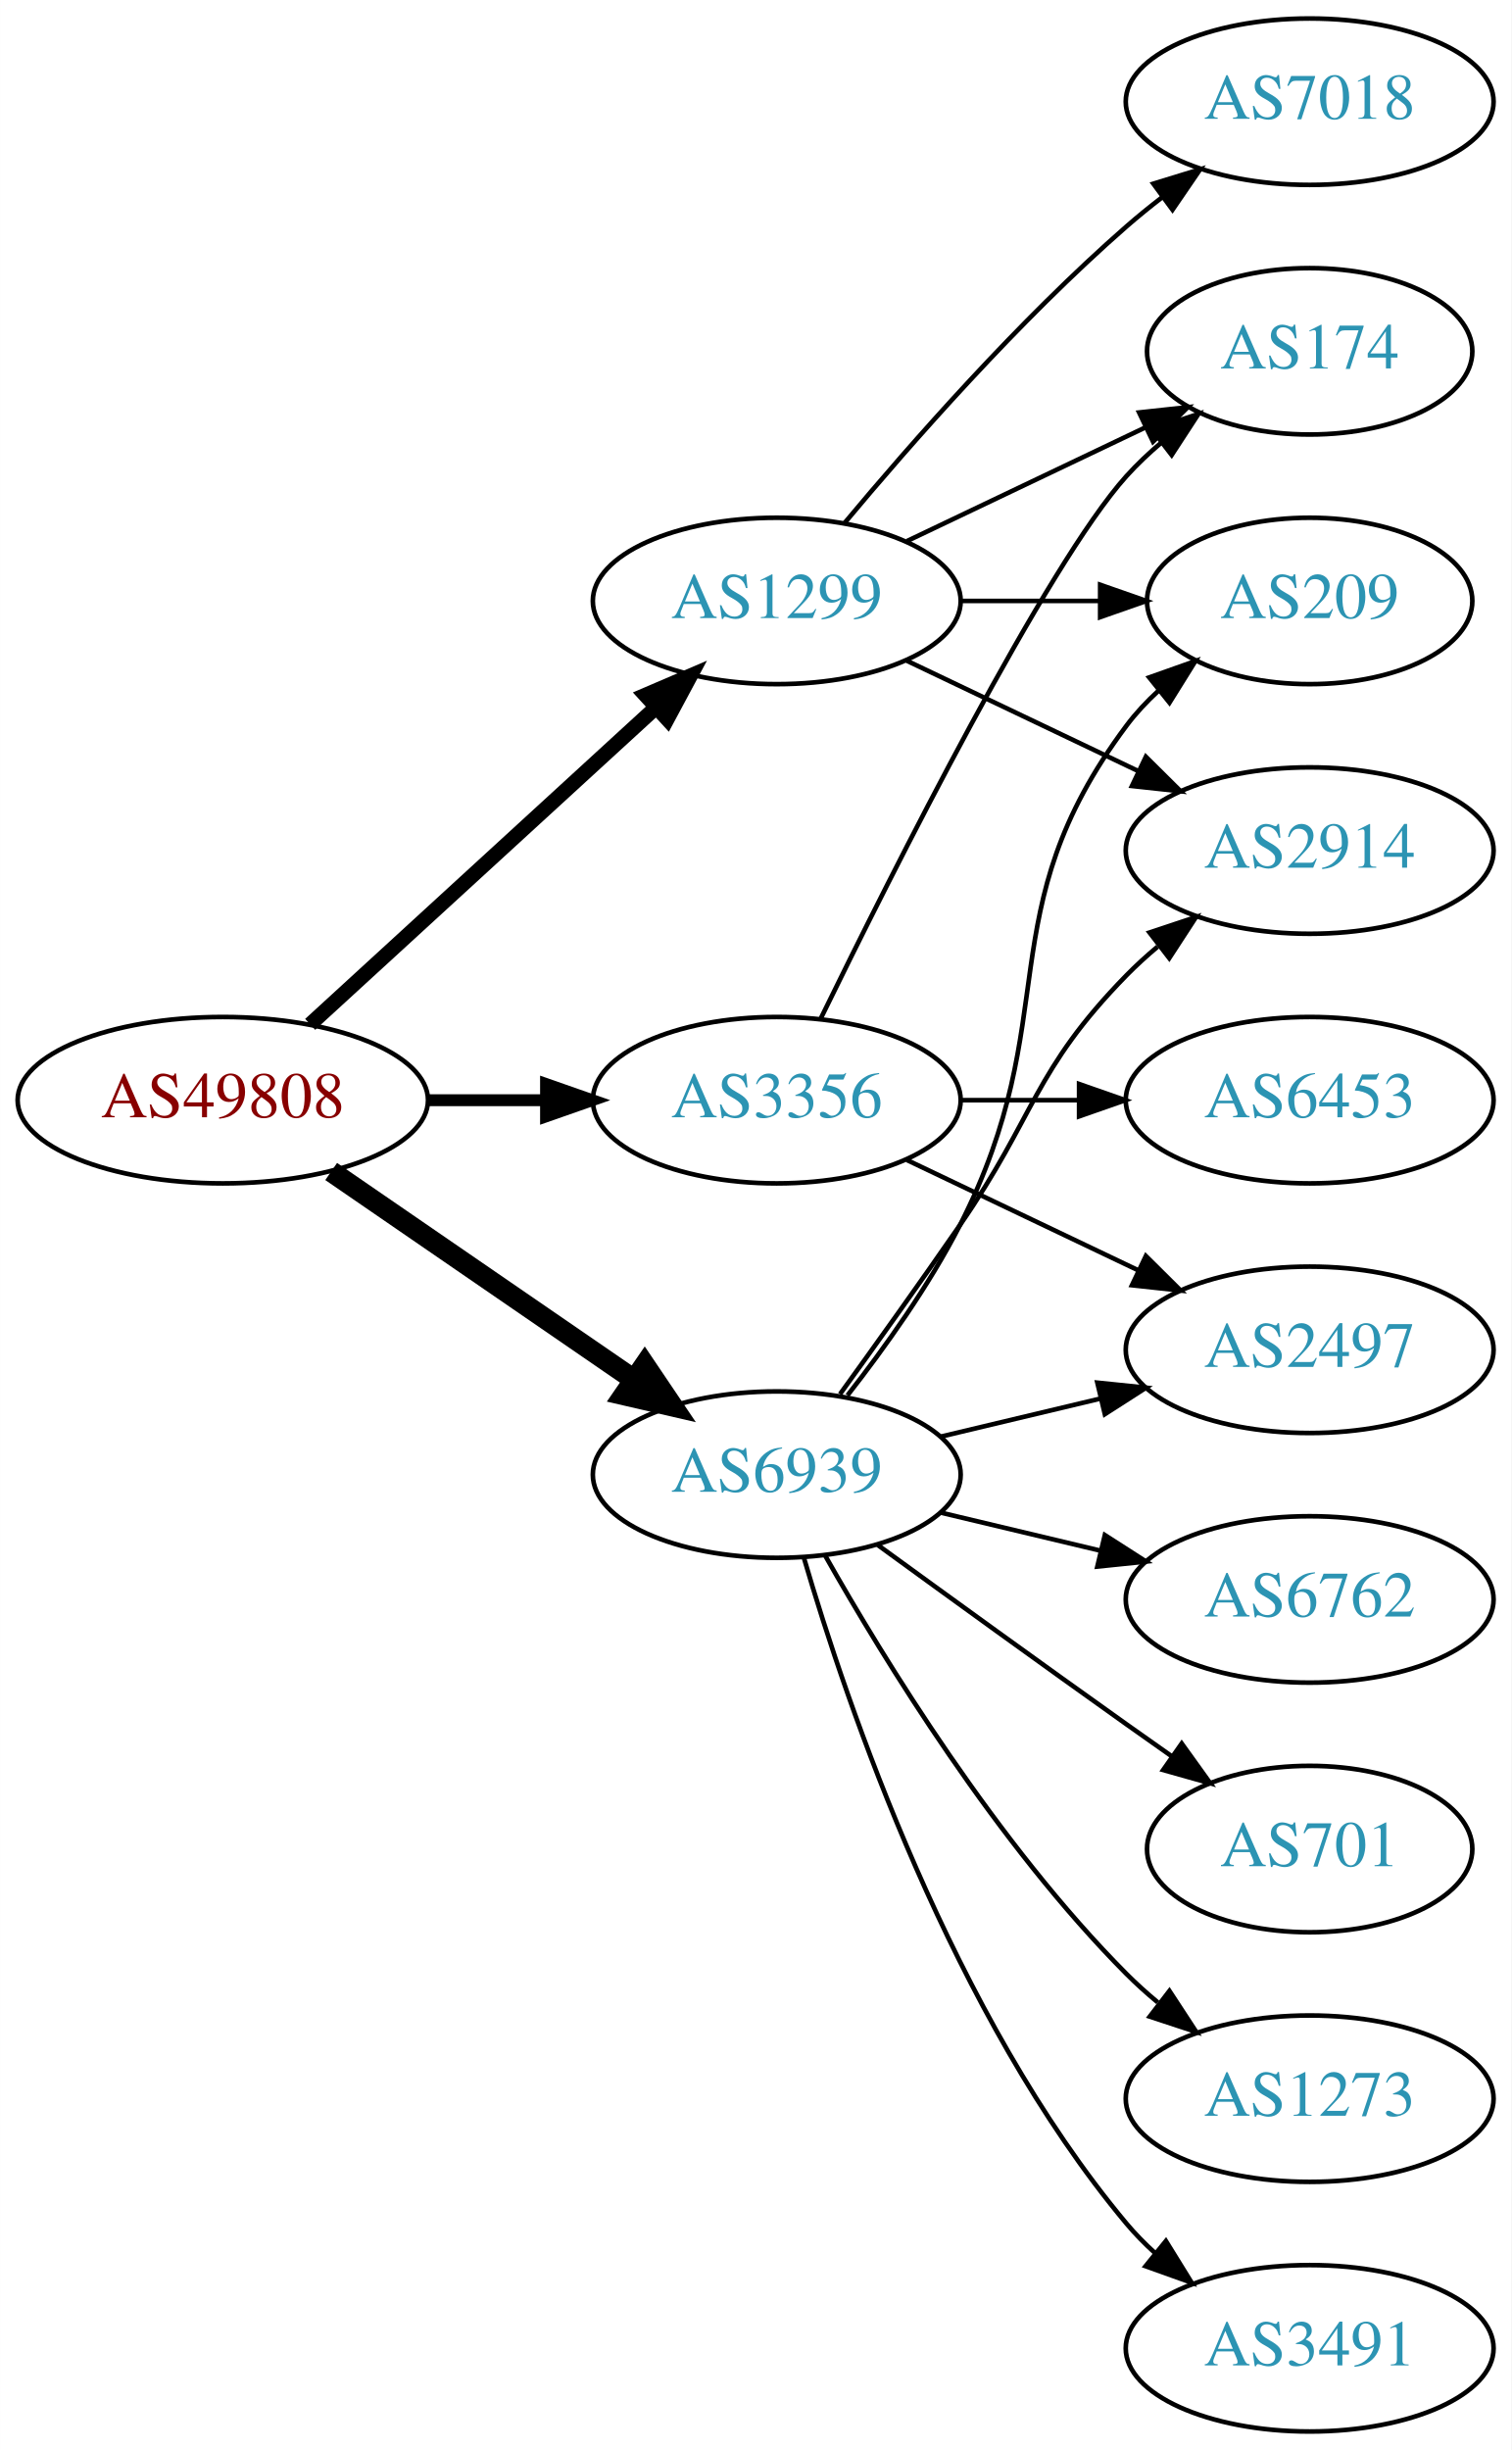
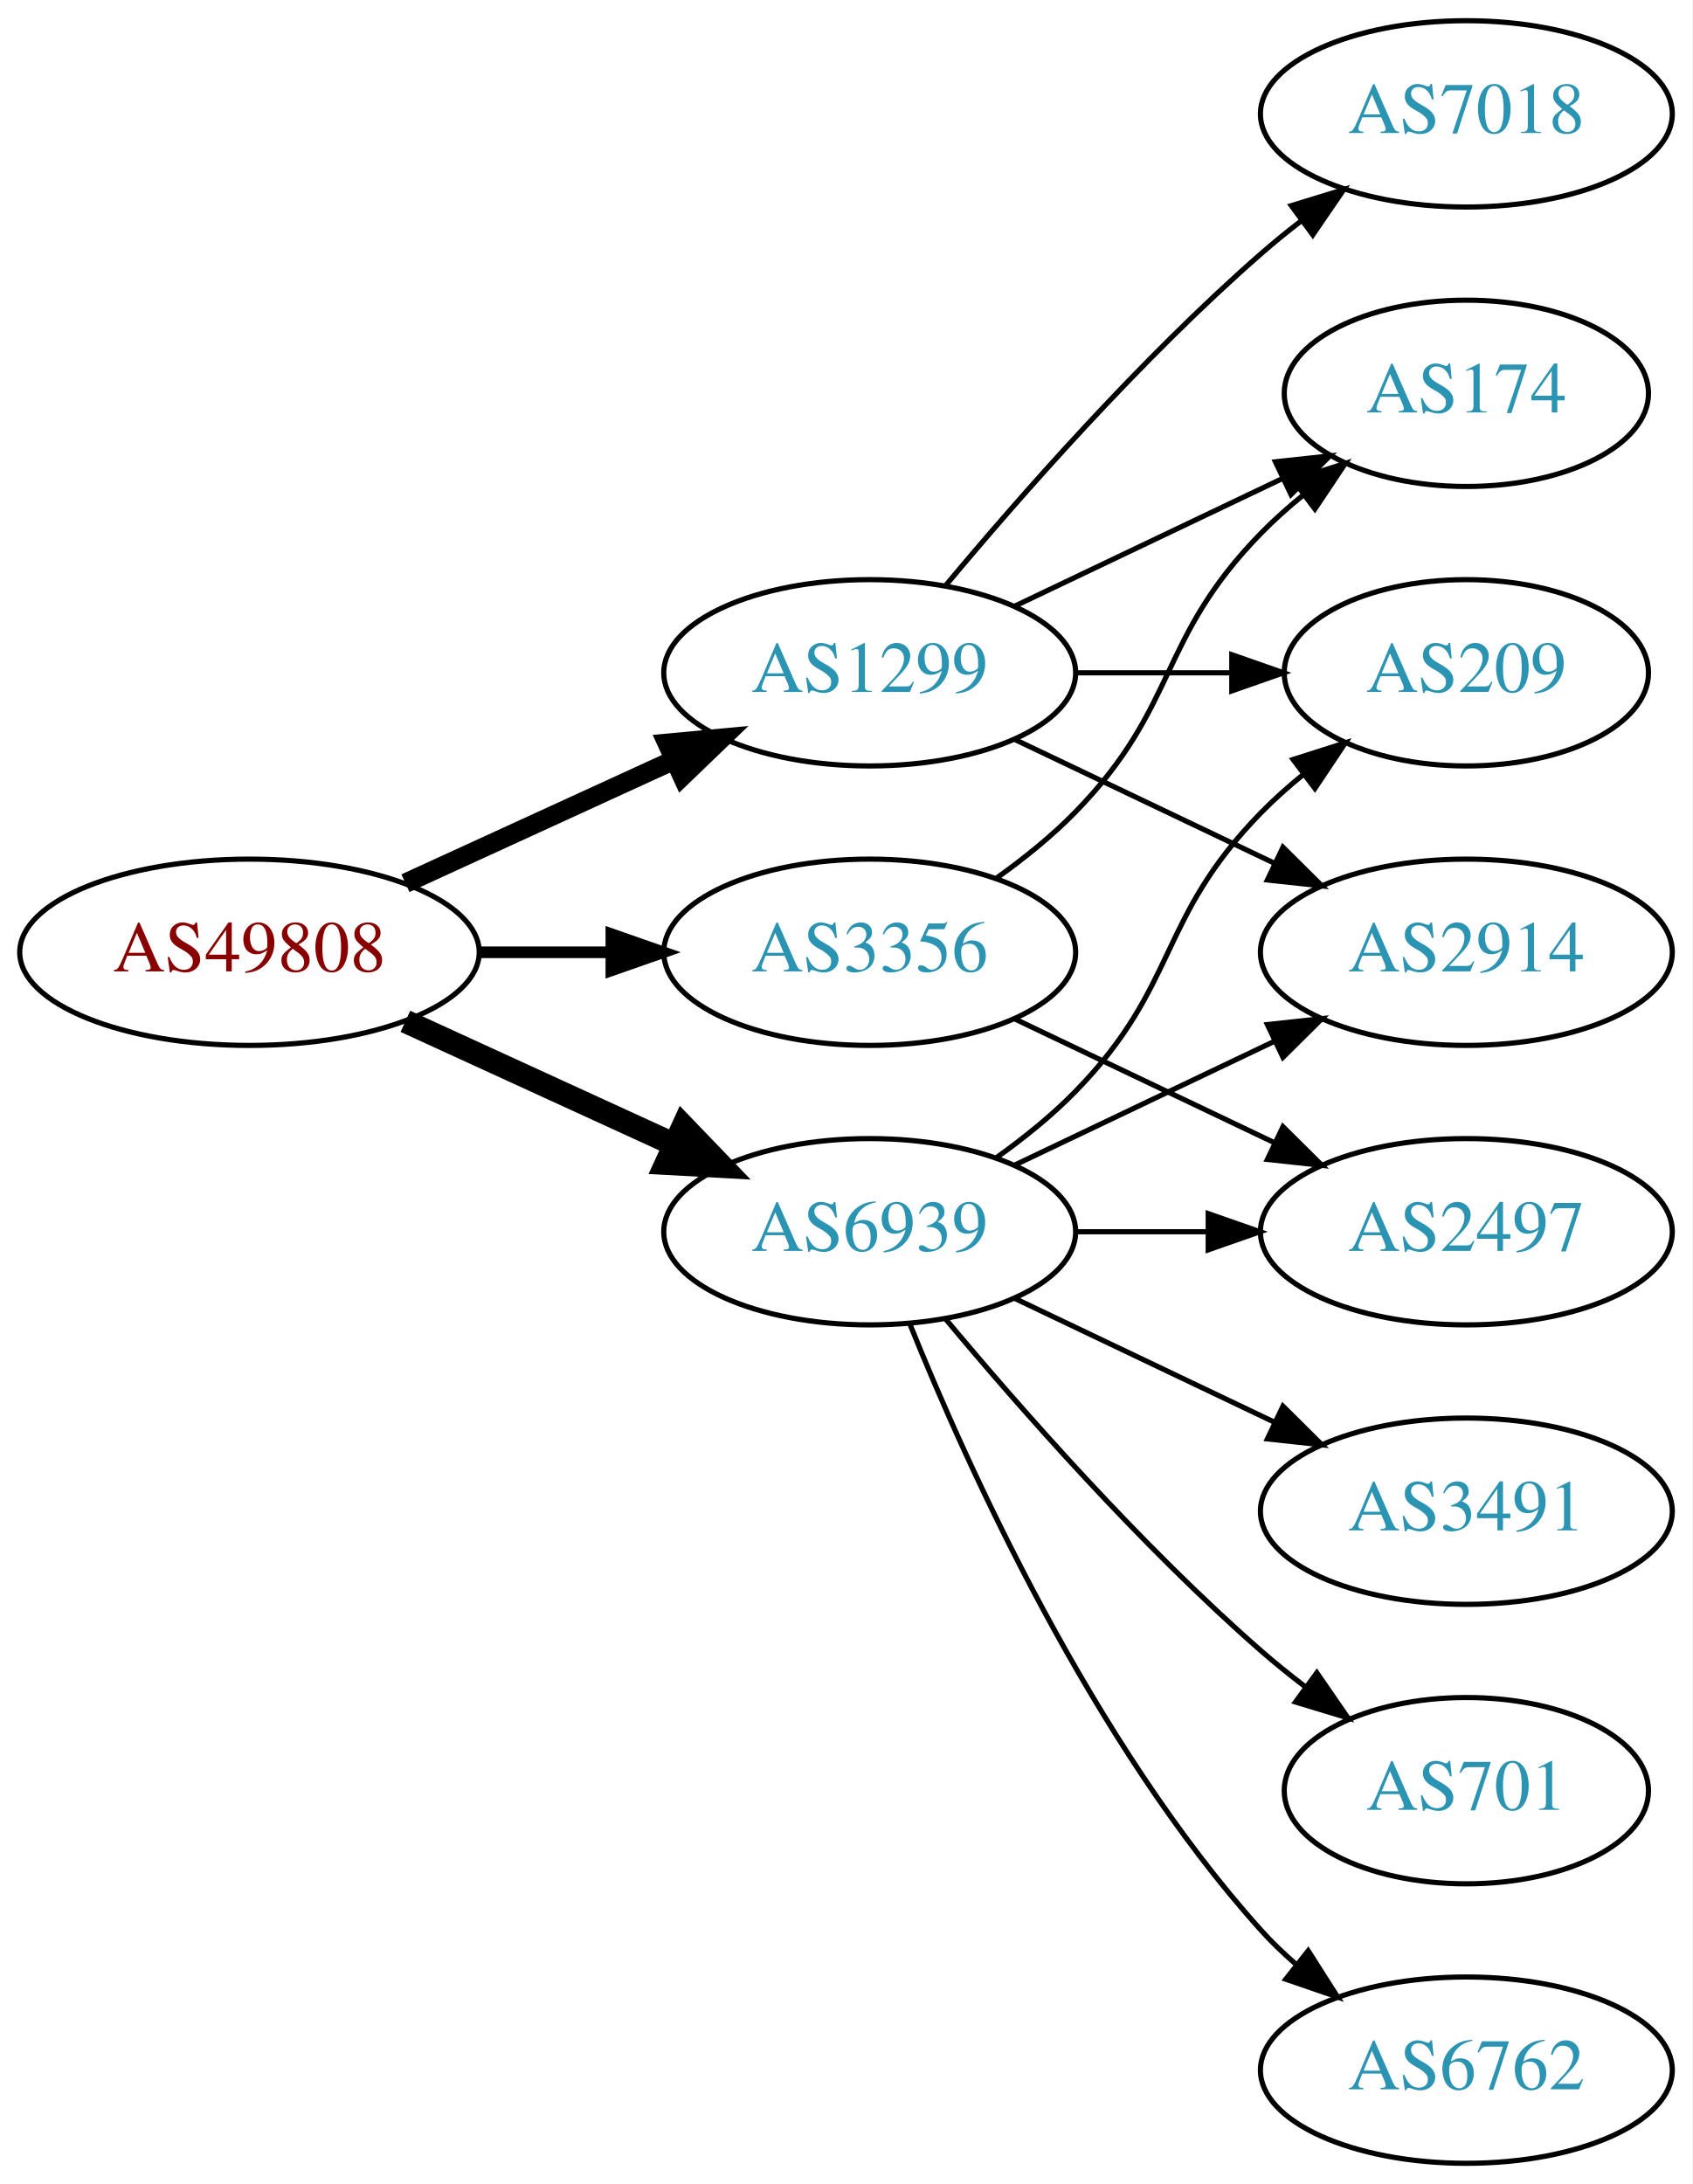
- <svg xmlns="http://www.w3.org/2000/svg" xmlns:xlink="http://www.w3.org/1999/xlink" width="327pt" height="530pt" viewBox="0.00 0.00 326.98 530.00">
-   <g id="graph0" class="graph" transform="scale(1 1) rotate(0) translate(4 526)">
-     <polygon fill="white" stroke="none" points="-4,4 -4,-526 322.978,-526 322.978,4 -4,4" />
+ <svg xmlns="http://www.w3.org/2000/svg" xmlns:xlink="http://www.w3.org/1999/xlink" width="327pt" height="422pt" viewBox="0.00 0.00 326.98 422.00">
+   <g id="graph0" class="graph" transform="scale(1 1) rotate(0) translate(4 418)">
+     <polygon fill="white" stroke="none" points="-4,4 -4,-418 322.978,-418 322.978,4 -4,4" />
    <g id="node1" class="node">
      <g id="a_node1">
        <a xlink:href="/asn/49808" xlink:title="AS49808 ~ POWERSPEED-AS [AT]">
-           <ellipse fill="#ffffff" stroke="black" cx="44.196" cy="-288" rx="44.393" ry="18" />
-           <text text-anchor="middle" x="44.196" y="-284.3" font-family="Times,serif" font-size="14.00" fill="#880000">AS49808</text>
+           <ellipse fill="#ffffff" stroke="black" cx="44.196" cy="-234" rx="44.393" ry="18" />
+           <text text-anchor="middle" x="44.196" y="-230.3" font-family="Times,serif" font-size="14.00" fill="#880000">AS49808</text>
        </a>
      </g>
    </g>
    <g id="node2" class="node">
      <g id="a_node2">
        <a xlink:href="/asn/1299" xlink:title="AS1299 ~ Telia Carrier [EU]">
-           <ellipse fill="#ffffff" stroke="black" cx="164.039" cy="-396" rx="39.794" ry="18" />
-           <text text-anchor="middle" x="164.039" y="-392.3" font-family="Times,serif" font-size="14.00" fill="#2c94b3">AS1299</text>
+           <ellipse fill="#ffffff" stroke="black" cx="164.039" cy="-288" rx="39.794" ry="18" />
+           <text text-anchor="middle" x="164.039" y="-284.3" font-family="Times,serif" font-size="14.00" fill="#2c94b3">AS1299</text>
        </a>
      </g>
    </g>
    <g id="edge1" class="edge">
-       <path fill="none" stroke="black" stroke-width="3.214" d="M63.094,-304.403C83.022,-322.667 115.38,-352.322 137.857,-372.921" />
-       <polygon fill="black" stroke="black" stroke-width="3.214" points="135.622,-375.62 145.359,-379.797 140.351,-370.46 135.622,-375.62" />
+       <path fill="none" stroke="black" stroke-width="3.75" d="M74.326,-247.348C89.937,-254.502 109.335,-263.391 126.007,-271.03" />
+       <polygon fill="black" stroke="black" stroke-width="3.75" points="124.91,-274.378 135.459,-275.362 127.826,-268.014 124.91,-274.378" />
    </g>
    <g id="node3" class="node">
      <g id="a_node3">
        <a xlink:href="/asn/3356" xlink:title="AS3356 ~ Level 3 Parent, LLC [US]">
-           <ellipse fill="#ffffff" stroke="black" cx="164.039" cy="-288" rx="39.794" ry="18" />
-           <text text-anchor="middle" x="164.039" y="-284.3" font-family="Times,serif" font-size="14.00" fill="#2c94b3">AS3356</text>
+           <ellipse fill="#ffffff" stroke="black" cx="164.039" cy="-234" rx="39.794" ry="18" />
+           <text text-anchor="middle" x="164.039" y="-230.3" font-family="Times,serif" font-size="14.00" fill="#2c94b3">AS3356</text>
        </a>
      </g>
    </g>
    <g id="edge2" class="edge">
-       <path fill="none" stroke="black" stroke-width="2.571" d="M88.407,-288C96.72,-288 105.482,-288 113.965,-288" />
-       <polygon fill="black" stroke="black" stroke-width="2.571" points="114.123,-291.5 124.123,-288 114.123,-284.5 114.123,-291.5" />
+       <path fill="none" stroke="black" stroke-width="2.25" d="M88.407,-234C96.72,-234 105.482,-234 113.965,-234" />
+       <polygon fill="black" stroke="black" stroke-width="2.25" points="114.123,-237.5 124.123,-234 114.123,-230.5 114.123,-237.5" />
    </g>
    <g id="node4" class="node">
      <g id="a_node4">
        <a xlink:href="/asn/6939" xlink:title="AS6939 ~ Hurricane Electric LLC [US]">
-           <ellipse fill="#ffffff" stroke="black" cx="164.039" cy="-207" rx="39.794" ry="18" />
-           <text text-anchor="middle" x="164.039" y="-203.3" font-family="Times,serif" font-size="14.00" fill="#2c94b3">AS6939</text>
+           <ellipse fill="#ffffff" stroke="black" cx="164.039" cy="-180" rx="39.794" ry="18" />
+           <text text-anchor="middle" x="164.039" y="-176.3" font-family="Times,serif" font-size="14.00" fill="#2c94b3">AS6939</text>
        </a>
      </g>
    </g>
    <g id="edge3" class="edge">
-       <path fill="none" stroke="black" stroke-width="4.5" d="M67.639,-272.574C86.22,-259.802 112.781,-241.545 133.161,-227.537" />
-       <polygon fill="black" stroke="black" stroke-width="4.5" points="135.464,-230.731 141.475,-221.822 131.003,-224.242 135.464,-230.731" />
+       <path fill="none" stroke="black" stroke-width="4.5" d="M74.326,-220.652C89.937,-213.498 109.335,-204.609 126.007,-196.97" />
+       <polygon fill="black" stroke="black" stroke-width="4.5" points="128.008,-200.384 135.459,-192.638 124.727,-193.225 128.008,-200.384" />
    </g>
    <g id="node5" class="node">
      <g id="a_node5">
-         <a xlink:href="/asn/7018" xlink:title="AS7018 ~ AT&amp;T Services, Inc. [US]">
-           <ellipse fill="#ffffff" stroke="black" cx="279.332" cy="-504" rx="39.794" ry="18" />
-           <text text-anchor="middle" x="279.332" y="-500.3" font-family="Times,serif" font-size="14.00" fill="#2c94b3">AS7018</text>
+         <a xlink:href="/asn/209" xlink:title="AS209 ~ CenturyLink Communications, LLC [US]">
+           <ellipse fill="#ffffff" stroke="black" cx="279.332" cy="-288" rx="35.194" ry="18" />
+           <text text-anchor="middle" x="279.332" y="-284.3" font-family="Times,serif" font-size="14.00" fill="#2c94b3">AS209</text>
        </a>
      </g>
    </g>
    <g id="edge4" class="edge">
-       <path fill="none" stroke="black" d="M178.669,-412.817C192.951,-429.929 216.498,-456.745 239.685,-477 242.151,-479.154 244.789,-481.294 247.487,-483.372" />
-       <polygon fill="black" stroke="black" points="245.512,-486.264 255.641,-489.37 249.66,-480.625 245.512,-486.264" />
+       <path fill="none" stroke="black" d="M203.711,-288C213.416,-288 223.907,-288 233.87,-288" />
+       <polygon fill="black" stroke="black" points="234.006,-291.5 244.006,-288 234.006,-284.5 234.006,-291.5" />
    </g>
    <g id="node6" class="node">
      <g id="a_node6">
-         <a xlink:href="/asn/209" xlink:title="AS209 ~ CenturyLink Communications, LLC [US]">
-           <ellipse fill="#ffffff" stroke="black" cx="279.332" cy="-396" rx="35.194" ry="18" />
-           <text text-anchor="middle" x="279.332" y="-392.3" font-family="Times,serif" font-size="14.00" fill="#2c94b3">AS209</text>
+         <a xlink:href="/asn/2914" xlink:title="AS2914 ~ NTT America, Inc. [US]">
+           <ellipse fill="#ffffff" stroke="black" cx="279.332" cy="-234" rx="39.794" ry="18" />
+           <text text-anchor="middle" x="279.332" y="-230.3" font-family="Times,serif" font-size="14.00" fill="#2c94b3">AS2914</text>
        </a>
      </g>
    </g>
    <g id="edge5" class="edge">
-       <path fill="none" stroke="black" d="M203.711,-396C213.416,-396 223.907,-396 233.87,-396" />
-       <polygon fill="black" stroke="black" points="234.006,-399.5 244.006,-396 234.006,-392.5 234.006,-399.5" />
+       <path fill="none" stroke="black" d="M192.175,-275.066C207.169,-267.919 225.99,-258.948 242.213,-251.215" />
+       <polygon fill="black" stroke="black" points="243.895,-254.291 251.417,-246.829 240.884,-247.972 243.895,-254.291" />
    </g>
    <g id="node7" class="node">
      <g id="a_node7">
-         <a xlink:href="/asn/174" xlink:title="AS174 ~ Cogent Communications [US]">
-           <ellipse fill="#ffffff" stroke="black" cx="279.332" cy="-450" rx="35.194" ry="18" />
-           <text text-anchor="middle" x="279.332" y="-446.3" font-family="Times,serif" font-size="14.00" fill="#2c94b3">AS174</text>
+         <a xlink:href="/asn/7018" xlink:title="AS7018 ~ AT&amp;T Services, Inc. [US]">
+           <ellipse fill="#ffffff" stroke="black" cx="279.332" cy="-396" rx="39.794" ry="18" />
+           <text text-anchor="middle" x="279.332" y="-392.3" font-family="Times,serif" font-size="14.00" fill="#2c94b3">AS7018</text>
        </a>
      </g>
    </g>
    <g id="edge6" class="edge">
-       <path fill="none" stroke="black" d="M192.175,-408.934C207.607,-416.29 227.092,-425.577 243.628,-433.459" />
-       <polygon fill="black" stroke="black" points="242.436,-436.768 252.969,-437.911 245.448,-430.449 242.436,-436.768" />
+       <path fill="none" stroke="black" d="M178.669,-304.817C192.951,-321.929 216.498,-348.745 239.685,-369 242.151,-371.154 244.789,-373.294 247.487,-375.372" />
+       <polygon fill="black" stroke="black" points="245.512,-378.264 255.641,-381.37 249.66,-372.625 245.512,-378.264" />
    </g>
    <g id="node8" class="node">
      <g id="a_node8">
-         <a xlink:href="/asn/2914" xlink:title="AS2914 ~ NTT America, Inc. [US]">
-           <ellipse fill="#ffffff" stroke="black" cx="279.332" cy="-342" rx="39.794" ry="18" />
-           <text text-anchor="middle" x="279.332" y="-338.3" font-family="Times,serif" font-size="14.00" fill="#2c94b3">AS2914</text>
+         <a xlink:href="/asn/174" xlink:title="AS174 ~ Cogent Communications [US]">
+           <ellipse fill="#ffffff" stroke="black" cx="279.332" cy="-342" rx="35.194" ry="18" />
+           <text text-anchor="middle" x="279.332" y="-338.3" font-family="Times,serif" font-size="14.00" fill="#2c94b3">AS174</text>
        </a>
      </g>
    </g>
    <g id="edge7" class="edge">
-       <path fill="none" stroke="black" d="M192.175,-383.066C207.169,-375.919 225.99,-366.948 242.213,-359.215" />
-       <polygon fill="black" stroke="black" points="243.895,-362.291 251.417,-354.829 240.884,-355.972 243.895,-362.291" />
+       <path fill="none" stroke="black" d="M192.175,-300.934C207.607,-308.29 227.092,-317.577 243.628,-325.459" />
+       <polygon fill="black" stroke="black" points="242.436,-328.768 252.969,-329.911 245.448,-322.449 242.436,-328.768" />
    </g>
-     <g id="edge9" class="edge">
-       <path fill="none" stroke="black" d="M173.476,-305.511C189.095,-337.509 222.481,-403.893 239.685,-423 242.001,-425.572 244.606,-428.03 247.341,-430.343" />
-       <polygon fill="black" stroke="black" points="245.207,-433.117 255.264,-436.448 249.479,-427.572 245.207,-433.117" />
+     <g id="edge8" class="edge">
+       <path fill="none" stroke="black" d="M188.633,-248.389C193.889,-252.148 199.22,-256.437 203.685,-261 223.858,-281.617 219.513,-294.383 239.685,-315 242.164,-317.534 244.911,-319.983 247.763,-322.304" />
+       <polygon fill="black" stroke="black" points="245.855,-325.248 255.949,-328.468 250.066,-319.657 245.855,-325.248" />
    </g>
    <g id="node9" class="node">
      <g id="a_node9">
        <a xlink:href="/asn/2497" xlink:title="AS2497 ~ Internet Initiative Japan Inc. [JP]">
-           <ellipse fill="#ffffff" stroke="black" cx="279.332" cy="-234" rx="39.794" ry="18" />
-           <text text-anchor="middle" x="279.332" y="-230.3" font-family="Times,serif" font-size="14.00" fill="#2c94b3">AS2497</text>
+           <ellipse fill="#ffffff" stroke="black" cx="279.332" cy="-180" rx="39.794" ry="18" />
+           <text text-anchor="middle" x="279.332" y="-176.3" font-family="Times,serif" font-size="14.00" fill="#2c94b3">AS2497</text>
        </a>
      </g>
    </g>
-     <g id="edge8" class="edge">
-       <path fill="none" stroke="black" d="M192.175,-275.066C207.169,-267.919 225.99,-258.948 242.213,-251.215" />
-       <polygon fill="black" stroke="black" points="243.895,-254.291 251.417,-246.829 240.884,-247.972 243.895,-254.291" />
+     <g id="edge9" class="edge">
+       <path fill="none" stroke="black" d="M192.175,-221.066C207.169,-213.919 225.99,-204.948 242.213,-197.215" />
+       <polygon fill="black" stroke="black" points="243.895,-200.291 251.417,-192.829 240.884,-193.972 243.895,-200.291" />
+     </g>
+     <g id="edge10" class="edge">
+       <path fill="none" stroke="black" d="M188.633,-194.389C193.889,-198.148 199.22,-202.437 203.685,-207 223.858,-227.617 219.513,-240.383 239.685,-261 242.164,-263.534 244.911,-265.983 247.763,-268.304" />
+       <polygon fill="black" stroke="black" points="245.855,-271.248 255.949,-274.468 250.066,-265.657 245.855,-271.248" />
+     </g>
+     <g id="edge11" class="edge">
+       <path fill="none" stroke="black" d="M192.175,-192.934C207.169,-200.081 225.99,-209.052 242.213,-216.785" />
+       <polygon fill="black" stroke="black" points="240.884,-220.028 251.417,-221.171 243.895,-213.709 240.884,-220.028" />
+     </g>
+     <g id="edge12" class="edge">
+       <path fill="none" stroke="black" d="M203.711,-180C211.914,-180 220.678,-180 229.21,-180" />
+       <polygon fill="black" stroke="black" points="229.449,-183.5 239.449,-180 229.449,-176.5 229.449,-183.5" />
    </g>
    <g id="node10" class="node">
      <g id="a_node10">
-         <a xlink:href="/asn/6453" xlink:title="AS6453 ~ TATA COMMUNICATIONS (AMERICA) INC [US]">
-           <ellipse fill="#ffffff" stroke="black" cx="279.332" cy="-288" rx="39.794" ry="18" />
-           <text text-anchor="middle" x="279.332" y="-284.3" font-family="Times,serif" font-size="14.00" fill="#2c94b3">AS6453</text>
+         <a xlink:href="/asn/3491" xlink:title="AS3491 ~ PCCW Global, Inc. [US]">
+           <ellipse fill="#ffffff" stroke="black" cx="279.332" cy="-126" rx="39.794" ry="18" />
+           <text text-anchor="middle" x="279.332" y="-122.3" font-family="Times,serif" font-size="14.00" fill="#2c94b3">AS3491</text>
        </a>
      </g>
    </g>
-     <g id="edge10" class="edge">
-       <path fill="none" stroke="black" d="M203.711,-288C211.914,-288 220.678,-288 229.21,-288" />
-       <polygon fill="black" stroke="black" points="229.449,-291.5 239.449,-288 229.449,-284.5 229.449,-291.5" />
-     </g>
-     <g id="edge15" class="edge">
-       <path fill="none" stroke="black" d="M179.335,-224.14C187.321,-234.353 196.983,-247.853 203.685,-261 226.665,-306.077 209.414,-328.458 239.685,-369 241.693,-371.689 244.049,-374.209 246.59,-376.546" />
-       <polygon fill="black" stroke="black" points="244.619,-379.452 254.605,-382.989 249.004,-373.996 244.619,-379.452" />
-     </g>
-     <g id="edge12" class="edge">
-       <path fill="none" stroke="black" d="M177.718,-224.406C185.333,-234.937 195.166,-248.67 203.685,-261 220.081,-284.731 219.513,-294.383 239.685,-315 241.778,-317.139 244.061,-319.218 246.438,-321.21" />
-       <polygon fill="black" stroke="black" points="244.681,-324.275 254.738,-327.611 248.956,-318.732 244.681,-324.275" />
-     </g>
    <g id="edge13" class="edge">
-       <path fill="none" stroke="black" d="M199.646,-215.248C210.517,-217.838 222.671,-220.735 234.114,-223.462" />
-       <polygon fill="black" stroke="black" points="233.397,-226.889 243.936,-225.803 235.02,-220.08 233.397,-226.889" />
+       <path fill="none" stroke="black" d="M192.175,-167.066C207.169,-159.919 225.99,-150.948 242.213,-143.215" />
+       <polygon fill="black" stroke="black" points="243.895,-146.291 251.417,-138.829 240.884,-139.972 243.895,-146.291" />
    </g>
    <g id="node11" class="node">
      <g id="a_node11">
-         <a xlink:href="/asn/1273" xlink:title="AS1273 ~ Vodafone Group PLC [EU]">
-           <ellipse fill="#ffffff" stroke="black" cx="279.332" cy="-72" rx="39.794" ry="18" />
-           <text text-anchor="middle" x="279.332" y="-68.3" font-family="Times,serif" font-size="14.00" fill="#2c94b3">AS1273</text>
-         </a>
-       </g>
-     </g>
-     <g id="edge11" class="edge">
-       <path fill="none" stroke="black" d="M174.498,-189.51C187.28,-166.904 211.712,-127.114 239.685,-99 241.796,-96.879 244.092,-94.812 246.477,-92.829" />
-       <polygon fill="black" stroke="black" points="248.993,-95.31 254.793,-86.444 244.73,-89.758 248.993,-95.31" />
-     </g>
-     <g id="node12" class="node">
-       <g id="a_node12">
-         <a xlink:href="/asn/3491" xlink:title="AS3491 ~ PCCW Global, Inc. [US]">
-           <ellipse fill="#ffffff" stroke="black" cx="279.332" cy="-18" rx="39.794" ry="18" />
-           <text text-anchor="middle" x="279.332" y="-14.3" font-family="Times,serif" font-size="14.00" fill="#2c94b3">AS3491</text>
+         <a xlink:href="/asn/701" xlink:title="AS701 ~ UUNET [US]">
+           <ellipse fill="#ffffff" stroke="black" cx="279.332" cy="-72" rx="35.194" ry="18" />
+           <text text-anchor="middle" x="279.332" y="-68.3" font-family="Times,serif" font-size="14.00" fill="#2c94b3">AS701</text>
        </a>
      </g>
    </g>
    <g id="edge14" class="edge">
-       <path fill="none" stroke="black" d="M169.913,-188.998C179.227,-157.156 202.043,-90.019 239.685,-45 241.555,-42.763 243.654,-40.626 245.88,-38.604" />
-       <polygon fill="black" stroke="black" points="248.227,-41.208 253.799,-32.196 243.823,-35.766 248.227,-41.208" />
+       <path fill="none" stroke="black" d="M178.669,-163.183C192.951,-146.071 216.498,-119.255 239.685,-99 242.355,-96.668 245.228,-94.352 248.158,-92.114" />
+       <polygon fill="black" stroke="black" points="250.436,-94.784 256.449,-86.061 246.309,-89.13 250.436,-94.784" />
    </g>
-     <g id="node13" class="node">
-       <g id="a_node13">
+     <g id="node12" class="node">
+       <g id="a_node12">
        <a xlink:href="/asn/6762" xlink:title="AS6762 ~ TELECOM ITALIA SPARKLE S.p.A. [IT]">
-           <ellipse fill="#ffffff" stroke="black" cx="279.332" cy="-180" rx="39.794" ry="18" />
-           <text text-anchor="middle" x="279.332" y="-176.3" font-family="Times,serif" font-size="14.00" fill="#2c94b3">AS6762</text>
+           <ellipse fill="#ffffff" stroke="black" cx="279.332" cy="-18" rx="39.794" ry="18" />
+           <text text-anchor="middle" x="279.332" y="-14.3" font-family="Times,serif" font-size="14.00" fill="#2c94b3">AS6762</text>
        </a>
      </g>
    </g>
-     <g id="edge16" class="edge">
-       <path fill="none" stroke="black" d="M199.646,-198.752C210.517,-196.162 222.671,-193.265 234.114,-190.538" />
-       <polygon fill="black" stroke="black" points="235.02,-193.92 243.936,-188.197 233.397,-187.111 235.02,-193.92" />
-     </g>
-     <g id="node14" class="node">
-       <g id="a_node14">
-         <a xlink:href="/asn/701" xlink:title="AS701 ~ UUNET [US]">
-           <ellipse fill="#ffffff" stroke="black" cx="279.332" cy="-126" rx="35.194" ry="18" />
-           <text text-anchor="middle" x="279.332" y="-122.3" font-family="Times,serif" font-size="14.00" fill="#2c94b3">AS701</text>
-         </a>
-       </g>
-     </g>
-     <g id="edge17" class="edge">
-       <path fill="none" stroke="black" d="M185.887,-191.778C200.821,-180.909 221.435,-165.975 239.685,-153 242.895,-150.718 246.264,-148.339 249.619,-145.982" />
-       <polygon fill="black" stroke="black" points="251.647,-148.834 257.83,-140.23 247.631,-143.101 251.647,-148.834" />
+     <g id="edge15" class="edge">
+       <path fill="none" stroke="black" d="M171.786,-162.213C182.837,-134.757 206.891,-81.422 239.685,-45 241.688,-42.776 243.906,-40.637 246.239,-38.603" />
+       <polygon fill="black" stroke="black" points="248.769,-41.065 254.458,-32.127 244.437,-35.567 248.769,-41.065" />
    </g>
  </g>
</svg>
